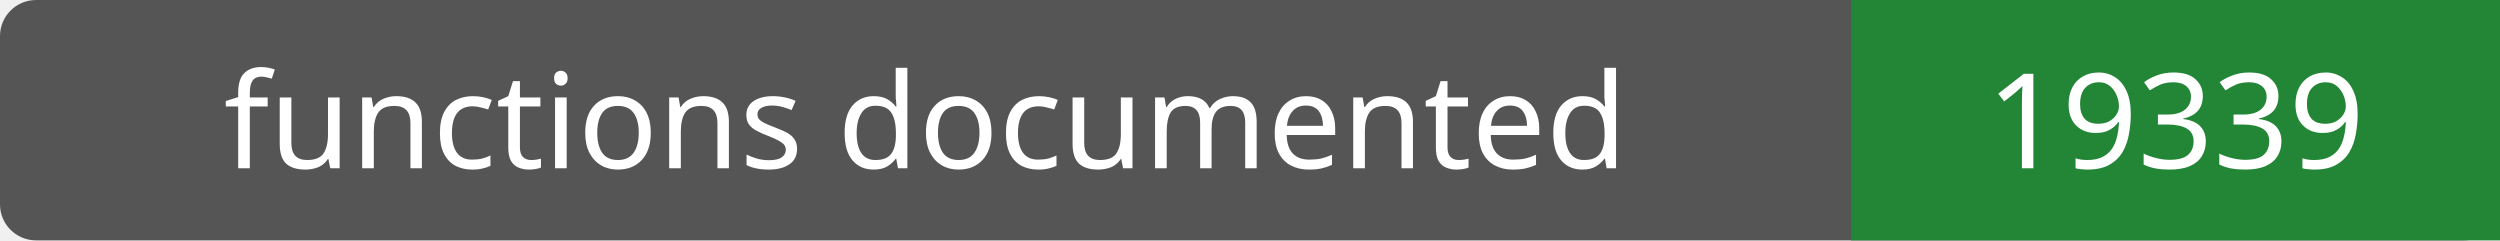
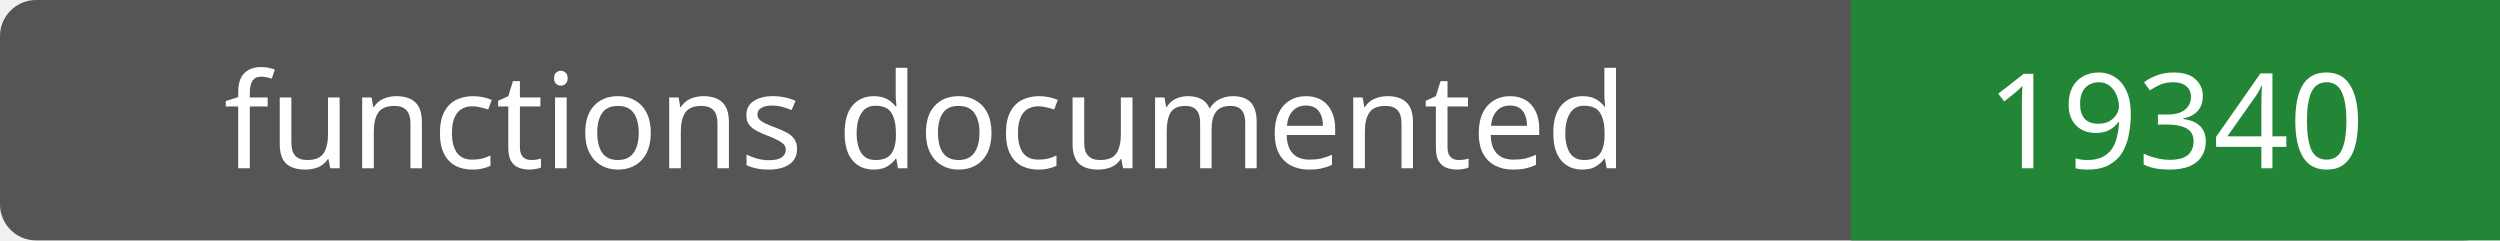
- <svg xmlns="http://www.w3.org/2000/svg" width="208" height="20" role="img" aria-label="functions documented: 19339">
+ <svg xmlns="http://www.w3.org/2000/svg" width="208" height="20" role="img" aria-label="functions documented: 19340">
  <rect width="208" height="20" rx="3" fill="#555" />
  <path fill="#238636" d="M154 0h54v20H154z" />
  <g fill="#fff" text-anchor="middle" font-family="Verdana,sans-serif" font-size="11">
    <text x="77.0" y="14">functions documented</text>
-     <text x="181.0" y="14">19339</text>
+     <text x="181.0" y="14">19340</text>
  </g>
</svg>
